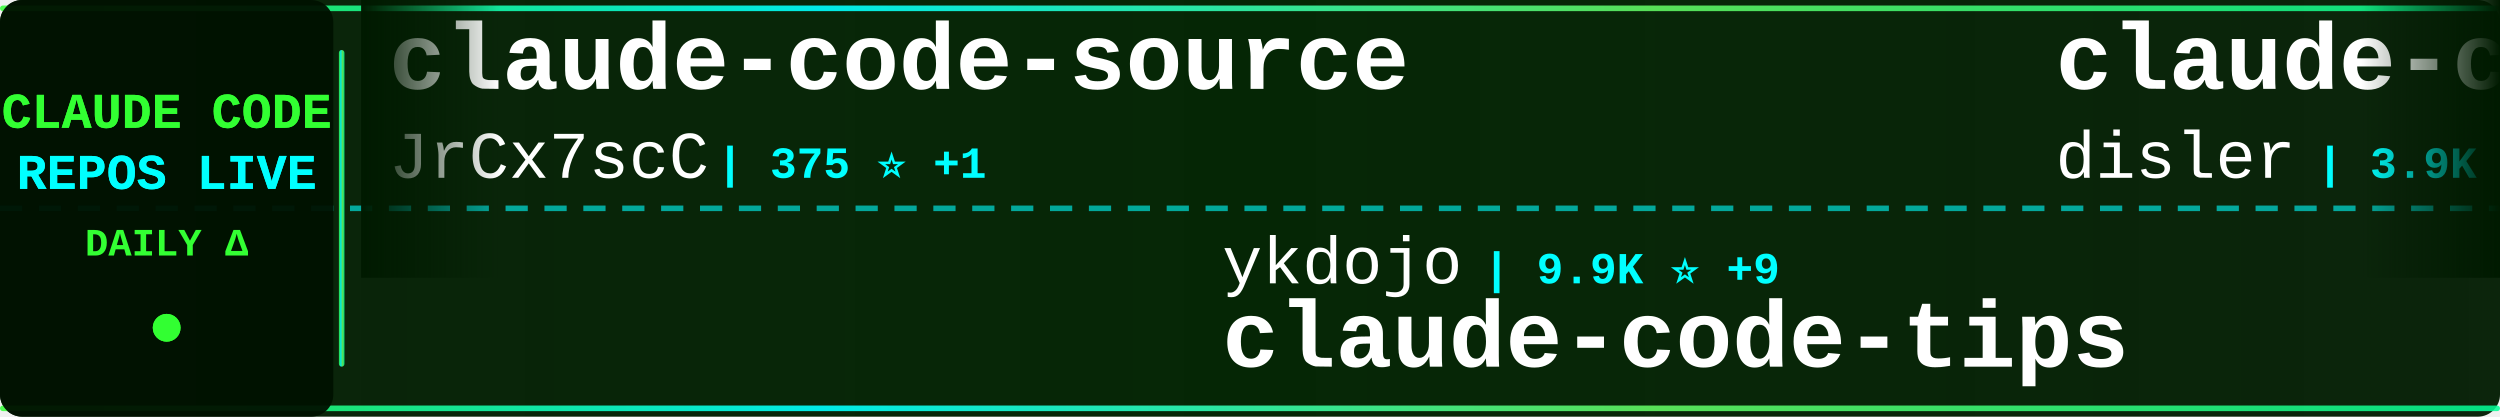
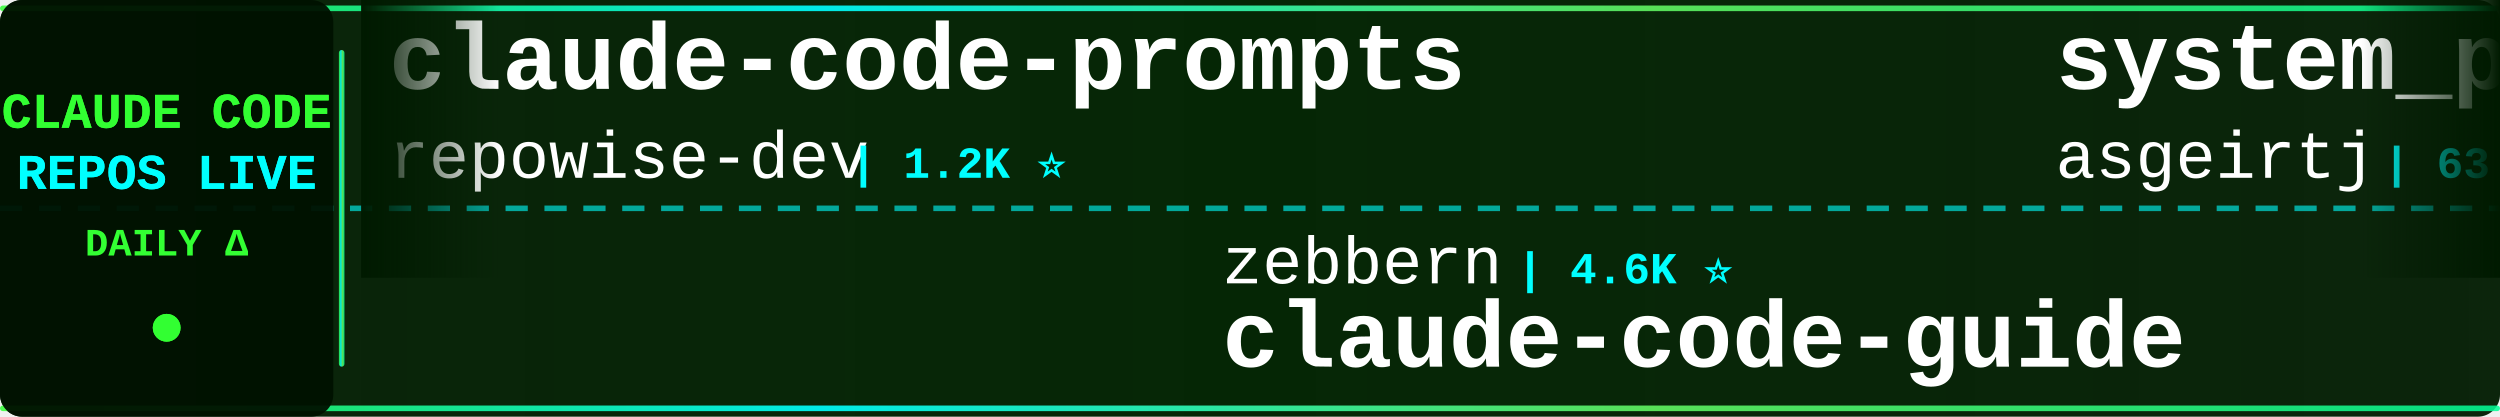
<svg xmlns="http://www.w3.org/2000/svg" width="900" height="150">
  <defs>
    <linearGradient id="tickerBg" x1="0%" y1="0%" x2="100%" y2="0%">
      <stop offset="0%" style="stop-color:#001a00;stop-opacity:0.95" />
      <stop offset="50%" style="stop-color:#002200;stop-opacity:0.98" />
      <stop offset="100%" style="stop-color:#001a00;stop-opacity:0.95" />
    </linearGradient>
    <linearGradient id="borderGrad" x1="0%" y1="0%" x2="100%" y2="0%">
      <stop offset="0%" style="stop-color:#33ff33;stop-opacity:0.85">
        <animate attributeName="stop-opacity" values="0.85;1;0.85" dur="2s" repeatCount="indefinite" />
      </stop>
      <stop offset="33%" style="stop-color:#00ffff;stop-opacity:0.9">
        <animate attributeName="stop-opacity" values="0.9;1;0.9" dur="2.2s" repeatCount="indefinite" />
      </stop>
      <stop offset="66%" style="stop-color:#66ff66;stop-opacity:0.85">
        <animate attributeName="stop-opacity" values="0.85;1;0.85" dur="1.8s" repeatCount="indefinite" />
      </stop>
      <stop offset="100%" style="stop-color:#00ff99;stop-opacity:0.85">
        <animate attributeName="stop-opacity" values="0.85;1;0.85" dur="2s" repeatCount="indefinite" />
      </stop>
    </linearGradient>
    <filter id="textGlow">
      <feGaussianBlur stdDeviation="0.1" result="coloredBlur" />
      <feMerge>
        <feMergeNode in="coloredBlur" />
        <feMergeNode in="SourceGraphic" />
      </feMerge>
    </filter>
    <filter id="metricGlow">
      <feGaussianBlur stdDeviation="0.2" result="coloredBlur" />
      <feMerge>
        <feMergeNode in="coloredBlur" />
        <feMergeNode in="SourceGraphic" />
      </feMerge>
    </filter>
    <linearGradient id="leftFade" x1="0%" y1="0%" x2="100%" y2="0%">
      <stop offset="0%" style="stop-color:#001a00;stop-opacity:1" />
      <stop offset="100%" style="stop-color:#001a00;stop-opacity:0" />
    </linearGradient>
    <linearGradient id="rightFade" x1="0%" y1="0%" x2="100%" y2="0%">
      <stop offset="0%" style="stop-color:#001a00;stop-opacity:0" />
      <stop offset="100%" style="stop-color:#001a00;stop-opacity:1" />
    </linearGradient>
  </defs>
  <rect width="900" height="150" fill="url(#tickerBg)" rx="8" />
  <rect x="0" y="2" width="900" height="2" fill="url(#borderGrad)" rx="1" />
  <rect x="0" y="146" width="900" height="2" fill="url(#borderGrad)" rx="1" />
  <line x1="0" y1="75" x2="900" y2="75" stroke="#00ffff" stroke-width="2" stroke-dasharray="8 6" opacity="0.6" />
  <rect x="0" y="0" width="120" height="150" fill="#001100" opacity="0.95" rx="8" />
  <text x="60" y="46" font-family="'Courier New', monospace" font-size="18" font-weight="bold" fill="#33ff33" text-anchor="middle" filter="url(#textGlow)">
    CLAUDE CODE
  </text>
  <text x="60" y="68" font-family="'Courier New', monospace" font-size="18" font-weight="bold" fill="#00ffff" text-anchor="middle" filter="url(#textGlow)">
    REPOS LIVE
  </text>
  <text x="60" y="92" font-family="'Courier New', monospace" font-size="14" font-weight="bold" fill="#33ff33" text-anchor="middle">
    DAILY Δ
  </text>
  <circle cx="60" cy="118" r="5" fill="#33ff33" filter="url(#metricGlow)">
    <animate attributeName="r" values="4;6;4" dur="1.5s" repeatCount="indefinite" />
    <animate attributeName="opacity" values="0.6;1;0.6" dur="1.5s" repeatCount="indefinite" />
  </circle>
  <rect x="122" y="18" width="2" height="114" fill="url(#borderGrad)" rx="1" />
  <clipPath id="tickerClip">
    <rect x="130" y="0" width="770" height="150" />
  </clipPath>
  <g clip-path="url(#tickerClip)">
    <g id="tickerItems">
      <animateTransform attributeName="transform" attributeType="XML" type="translate" from="0 0" to="-3000 0" dur="54s" repeatCount="indefinite" />
      <g transform="translate(0, 0)">
-         <text x="140" y="32" font-family="'Courier New', monospace" font-size="34" font-weight="bold" fill="#ffffff">claude-code-source</text>
-         <text x="140" y="64" font-family="'Courier New', monospace" font-size="24" font-weight="normal" fill="#ffffff" opacity="1.0">JrCx7scC</text>
-         <text x="258" y="64" font-family="'Courier New', monospace" font-size="16" font-weight="bold" fill="#00ffff"> | 375 ⭐ +1</text>
+         <text x="140" y="32" font-family="'Courier New', monospace" font-size="34" font-weight="bold" fill="#ffffff">claude-code-prompts</text>
+         <text x="140" y="64" font-family="'Courier New', monospace" font-size="24" font-weight="normal" fill="#ffffff" opacity="1.0">repowise-dev</text>
+         <text x="306" y="64" font-family="'Courier New', monospace" font-size="16" font-weight="bold" fill="#00ffff"> | 1.2K ⭐</text>
      </g>
      <g transform="translate(300, 0)">
-         <text x="140" y="102" font-family="'Courier New', monospace" font-size="24" font-weight="normal" fill="#ffffff" opacity="1.0">ykdojo</text>
-         <text x="234" y="102" font-family="'Courier New', monospace" font-size="16" font-weight="bold" fill="#00ffff"> | 9.9K ⭐ +9</text>
-         <text x="140" y="132" font-family="'Courier New', monospace" font-size="34" font-weight="bold" fill="#ffffff">claude-code-tips</text>
+         <text x="140" y="102" font-family="'Courier New', monospace" font-size="24" font-weight="normal" fill="#ffffff" opacity="1.0">zebbern</text>
+         <text x="246" y="102" font-family="'Courier New', monospace" font-size="16" font-weight="bold" fill="#00ffff"> | 4.6K ⭐</text>
+         <text x="140" y="132" font-family="'Courier New', monospace" font-size="34" font-weight="bold" fill="#ffffff">claude-code-guide</text>
      </g>
      <g transform="translate(600, 0)">
-         <text x="140" y="32" font-family="'Courier New', monospace" font-size="34" font-weight="bold" fill="#ffffff">claude-code-hooks-master...</text>
-         <text x="140" y="64" font-family="'Courier New', monospace" font-size="24" font-weight="normal" fill="#ffffff" opacity="1.0">disler</text>
-         <text x="234" y="64" font-family="'Courier New', monospace" font-size="16" font-weight="bold" fill="#00ffff"> | 3.9K ⭐ +2</text>
+         <text x="140" y="32" font-family="'Courier New', monospace" font-size="34" font-weight="bold" fill="#ffffff">system_prompts_leaks</text>
+         <text x="140" y="64" font-family="'Courier New', monospace" font-size="24" font-weight="normal" fill="#ffffff" opacity="1.0">asgeirtj</text>
+         <text x="258" y="64" font-family="'Courier New', monospace" font-size="16" font-weight="bold" fill="#00ffff"> | 63.5K ⭐ +5</text>
      </g>
      <g transform="translate(900, 0)">
-         <text x="140" y="102" font-family="'Courier New', monospace" font-size="24" font-weight="normal" fill="#ffffff" opacity="1.0">luyao618</text>
-         <text x="258" y="102" font-family="'Courier New', monospace" font-size="16" font-weight="bold" fill="#00ffff"> | 1.7K ⭐</text>
-         <text x="140" y="132" font-family="'Courier New', monospace" font-size="34" font-weight="bold" fill="#ffffff">Claude-Code-Source-Study</text>
+         <text x="140" y="102" font-family="'Courier New', monospace" font-size="24" font-weight="normal" fill="#ffffff" opacity="1.0">kodu-ai</text>
+         <text x="246" y="102" font-family="'Courier New', monospace" font-size="16" font-weight="bold" fill="#00ffff"> | 5.2K ⭐</text>
+         <text x="140" y="132" font-family="'Courier New', monospace" font-size="34" font-weight="bold" fill="#ffffff">claude-coder</text>
      </g>
      <g transform="translate(1200, 0)">
-         <text x="140" y="32" font-family="'Courier New', monospace" font-size="34" font-weight="bold" fill="#ffffff">learn-claude-code</text>
-         <text x="140" y="64" font-family="'Courier New', monospace" font-size="24" font-weight="normal" fill="#ffffff" opacity="1.0">shareAI-lab</text>
-         <text x="294" y="64" font-family="'Courier New', monospace" font-size="16" font-weight="bold" fill="#00ffff"> | 75.2K ⭐ +11</text>
+         <text x="140" y="32" font-family="'Courier New', monospace" font-size="34" font-weight="bold" fill="#ffffff">ClaudeCodeAgents</text>
+         <text x="140" y="64" font-family="'Courier New', monospace" font-size="24" font-weight="normal" fill="#ffffff" opacity="1.0">darcyegb</text>
+         <text x="258" y="64" font-family="'Courier New', monospace" font-size="16" font-weight="bold" fill="#00ffff"> | 760 ⭐</text>
      </g>
      <g transform="translate(1500, 0)">
-         <text x="140" y="102" font-family="'Courier New', monospace" font-size="24" font-weight="normal" fill="#ffffff" opacity="1.0">ghuntley</text>
-         <text x="258" y="102" font-family="'Courier New', monospace" font-size="16" font-weight="bold" fill="#00ffff"> | 990 ⭐</text>
-         <text x="140" y="132" font-family="'Courier New', monospace" font-size="34" font-weight="bold" fill="#ffffff">claude-code-source-code-...</text>
+         <text x="140" y="102" font-family="'Courier New', monospace" font-size="24" font-weight="normal" fill="#ffffff" opacity="1.0">Alishahryar1</text>
+         <text x="306" y="102" font-family="'Courier New', monospace" font-size="16" font-weight="bold" fill="#00ffff"> | 49.5K ⭐ +167</text>
+         <text x="140" y="132" font-family="'Courier New', monospace" font-size="34" font-weight="bold" fill="#ffffff">free-claude-code</text>
      </g>
      <g transform="translate(1800, 0)">
-         <text x="140" y="32" font-family="'Courier New', monospace" font-size="34" font-weight="bold" fill="#ffffff">claude-code-book</text>
-         <text x="140" y="64" font-family="'Courier New', monospace" font-size="24" font-weight="normal" fill="#ffffff" opacity="1.0">lintsinghua</text>
-         <text x="294" y="64" font-family="'Courier New', monospace" font-size="16" font-weight="bold" fill="#00ffff"> | 4.1K ⭐ +3</text>
+         <text x="140" y="32" font-family="'Courier New', monospace" font-size="34" font-weight="bold" fill="#ffffff">claude-code-templates</text>
+         <text x="140" y="64" font-family="'Courier New', monospace" font-size="24" font-weight="normal" fill="#ffffff" opacity="1.0">davila7</text>
+         <text x="246" y="64" font-family="'Courier New', monospace" font-size="16" font-weight="bold" fill="#00ffff"> | 30.4K ⭐ +5</text>
      </g>
      <g transform="translate(2100, 0)">
-         <text x="140" y="102" font-family="'Courier New', monospace" font-size="24" font-weight="normal" fill="#ffffff" opacity="1.0">Windy3f3f3f3f</text>
-         <text x="318" y="102" font-family="'Courier New', monospace" font-size="16" font-weight="bold" fill="#00ffff"> | 3.5K ⭐</text>
-         <text x="140" y="132" font-family="'Courier New', monospace" font-size="34" font-weight="bold" fill="#ffffff">how-claude-code-works</text>
+         <text x="140" y="102" font-family="'Courier New', monospace" font-size="24" font-weight="normal" fill="#ffffff" opacity="1.0">oboard</text>
+         <text x="234" y="102" font-family="'Courier New', monospace" font-size="16" font-weight="bold" fill="#00ffff"> | 3.3K ⭐</text>
+         <text x="140" y="132" font-family="'Courier New', monospace" font-size="34" font-weight="bold" fill="#ffffff">claude-code-rev</text>
      </g>
      <g transform="translate(2400, 0)">
-         <text x="140" y="32" font-family="'Courier New', monospace" font-size="34" font-weight="bold" fill="#ffffff">claude-code-infrastructu...</text>
-         <text x="140" y="64" font-family="'Courier New', monospace" font-size="24" font-weight="normal" fill="#ffffff" opacity="1.0">diet103</text>
-         <text x="246" y="64" font-family="'Courier New', monospace" font-size="16" font-weight="bold" fill="#00ffff"> | 10.0K ⭐</text>
+         <text x="140" y="32" font-family="'Courier New', monospace" font-size="34" font-weight="bold" fill="#ffffff">Dive-into-Claude-Code</text>
+         <text x="140" y="64" font-family="'Courier New', monospace" font-size="24" font-weight="normal" fill="#ffffff" opacity="1.0">VILA-Lab</text>
+         <text x="258" y="64" font-family="'Courier New', monospace" font-size="16" font-weight="bold" fill="#00ffff"> | 2.1K ⭐</text>
      </g>
      <g transform="translate(2700, 0)">
-         <text x="140" y="102" font-family="'Courier New', monospace" font-size="24" font-weight="normal" fill="#ffffff" opacity="1.0">edmund-io</text>
-         <text x="270" y="102" font-family="'Courier New', monospace" font-size="16" font-weight="bold" fill="#00ffff"> | 1.5K ⭐</text>
-         <text x="140" y="132" font-family="'Courier New', monospace" font-size="34" font-weight="bold" fill="#ffffff">edmunds-claude-code</text>
+         <text x="140" y="102" font-family="'Courier New', monospace" font-size="24" font-weight="normal" fill="#ffffff" opacity="1.0">FlorianBruniaux</text>
+         <text x="342" y="102" font-family="'Courier New', monospace" font-size="16" font-weight="bold" fill="#00ffff"> | 5.8K ⭐ +2</text>
+         <text x="140" y="132" font-family="'Courier New', monospace" font-size="34" font-weight="bold" fill="#ffffff">claude-code-ultimate-gui...</text>
      </g>
      <g transform="translate(3000, 0)">
-         <text x="140" y="32" font-family="'Courier New', monospace" font-size="34" font-weight="bold" fill="#ffffff">claude-code-source</text>
-         <text x="140" y="64" font-family="'Courier New', monospace" font-size="24" font-weight="normal" fill="#ffffff" opacity="1.0">JrCx7scC</text>
-         <text x="258" y="64" font-family="'Courier New', monospace" font-size="16" font-weight="bold" fill="#00ffff"> | 375 ⭐ +1</text>
+         <text x="140" y="32" font-family="'Courier New', monospace" font-size="34" font-weight="bold" fill="#ffffff">claude-code-prompts</text>
+         <text x="140" y="64" font-family="'Courier New', monospace" font-size="24" font-weight="normal" fill="#ffffff" opacity="1.0">repowise-dev</text>
+         <text x="306" y="64" font-family="'Courier New', monospace" font-size="16" font-weight="bold" fill="#00ffff"> | 1.2K ⭐</text>
      </g>
      <g transform="translate(3300, 0)">
-         <text x="140" y="102" font-family="'Courier New', monospace" font-size="24" font-weight="normal" fill="#ffffff" opacity="1.0">ykdojo</text>
-         <text x="234" y="102" font-family="'Courier New', monospace" font-size="16" font-weight="bold" fill="#00ffff"> | 9.9K ⭐ +9</text>
-         <text x="140" y="132" font-family="'Courier New', monospace" font-size="34" font-weight="bold" fill="#ffffff">claude-code-tips</text>
+         <text x="140" y="102" font-family="'Courier New', monospace" font-size="24" font-weight="normal" fill="#ffffff" opacity="1.0">zebbern</text>
+         <text x="246" y="102" font-family="'Courier New', monospace" font-size="16" font-weight="bold" fill="#00ffff"> | 4.6K ⭐</text>
+         <text x="140" y="132" font-family="'Courier New', monospace" font-size="34" font-weight="bold" fill="#ffffff">claude-code-guide</text>
      </g>
      <g transform="translate(3600, 0)">
-         <text x="140" y="32" font-family="'Courier New', monospace" font-size="34" font-weight="bold" fill="#ffffff">claude-code-hooks-master...</text>
-         <text x="140" y="64" font-family="'Courier New', monospace" font-size="24" font-weight="normal" fill="#ffffff" opacity="1.0">disler</text>
-         <text x="234" y="64" font-family="'Courier New', monospace" font-size="16" font-weight="bold" fill="#00ffff"> | 3.9K ⭐ +2</text>
+         <text x="140" y="32" font-family="'Courier New', monospace" font-size="34" font-weight="bold" fill="#ffffff">system_prompts_leaks</text>
+         <text x="140" y="64" font-family="'Courier New', monospace" font-size="24" font-weight="normal" fill="#ffffff" opacity="1.0">asgeirtj</text>
+         <text x="258" y="64" font-family="'Courier New', monospace" font-size="16" font-weight="bold" fill="#00ffff"> | 63.5K ⭐ +5</text>
      </g>
      <g transform="translate(3900, 0)">
-         <text x="140" y="102" font-family="'Courier New', monospace" font-size="24" font-weight="normal" fill="#ffffff" opacity="1.0">luyao618</text>
-         <text x="258" y="102" font-family="'Courier New', monospace" font-size="16" font-weight="bold" fill="#00ffff"> | 1.7K ⭐</text>
-         <text x="140" y="132" font-family="'Courier New', monospace" font-size="34" font-weight="bold" fill="#ffffff">Claude-Code-Source-Study</text>
+         <text x="140" y="102" font-family="'Courier New', monospace" font-size="24" font-weight="normal" fill="#ffffff" opacity="1.0">kodu-ai</text>
+         <text x="246" y="102" font-family="'Courier New', monospace" font-size="16" font-weight="bold" fill="#00ffff"> | 5.2K ⭐</text>
+         <text x="140" y="132" font-family="'Courier New', monospace" font-size="34" font-weight="bold" fill="#ffffff">claude-coder</text>
      </g>
    </g>
  </g>
  <rect x="130" y="0" width="50" height="100" fill="url(#leftFade)" />
  <rect x="850" y="0" width="50" height="100" fill="url(#rightFade)" />
</svg>
